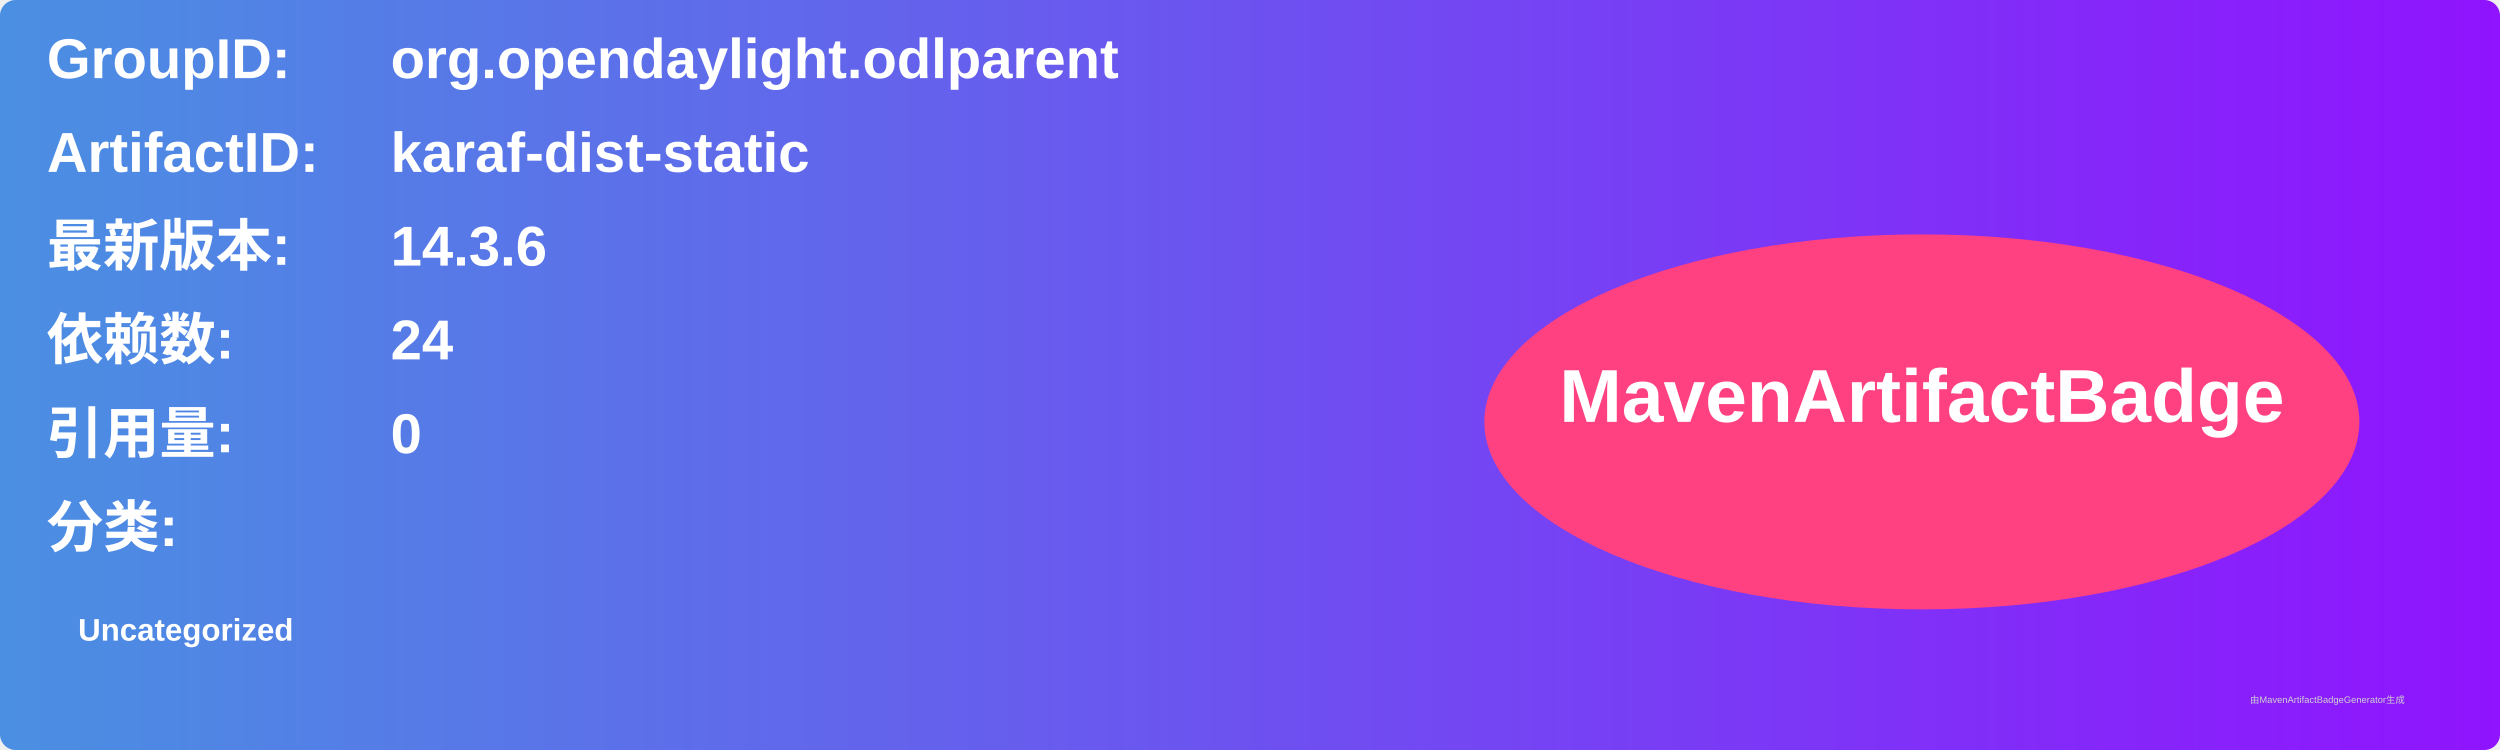
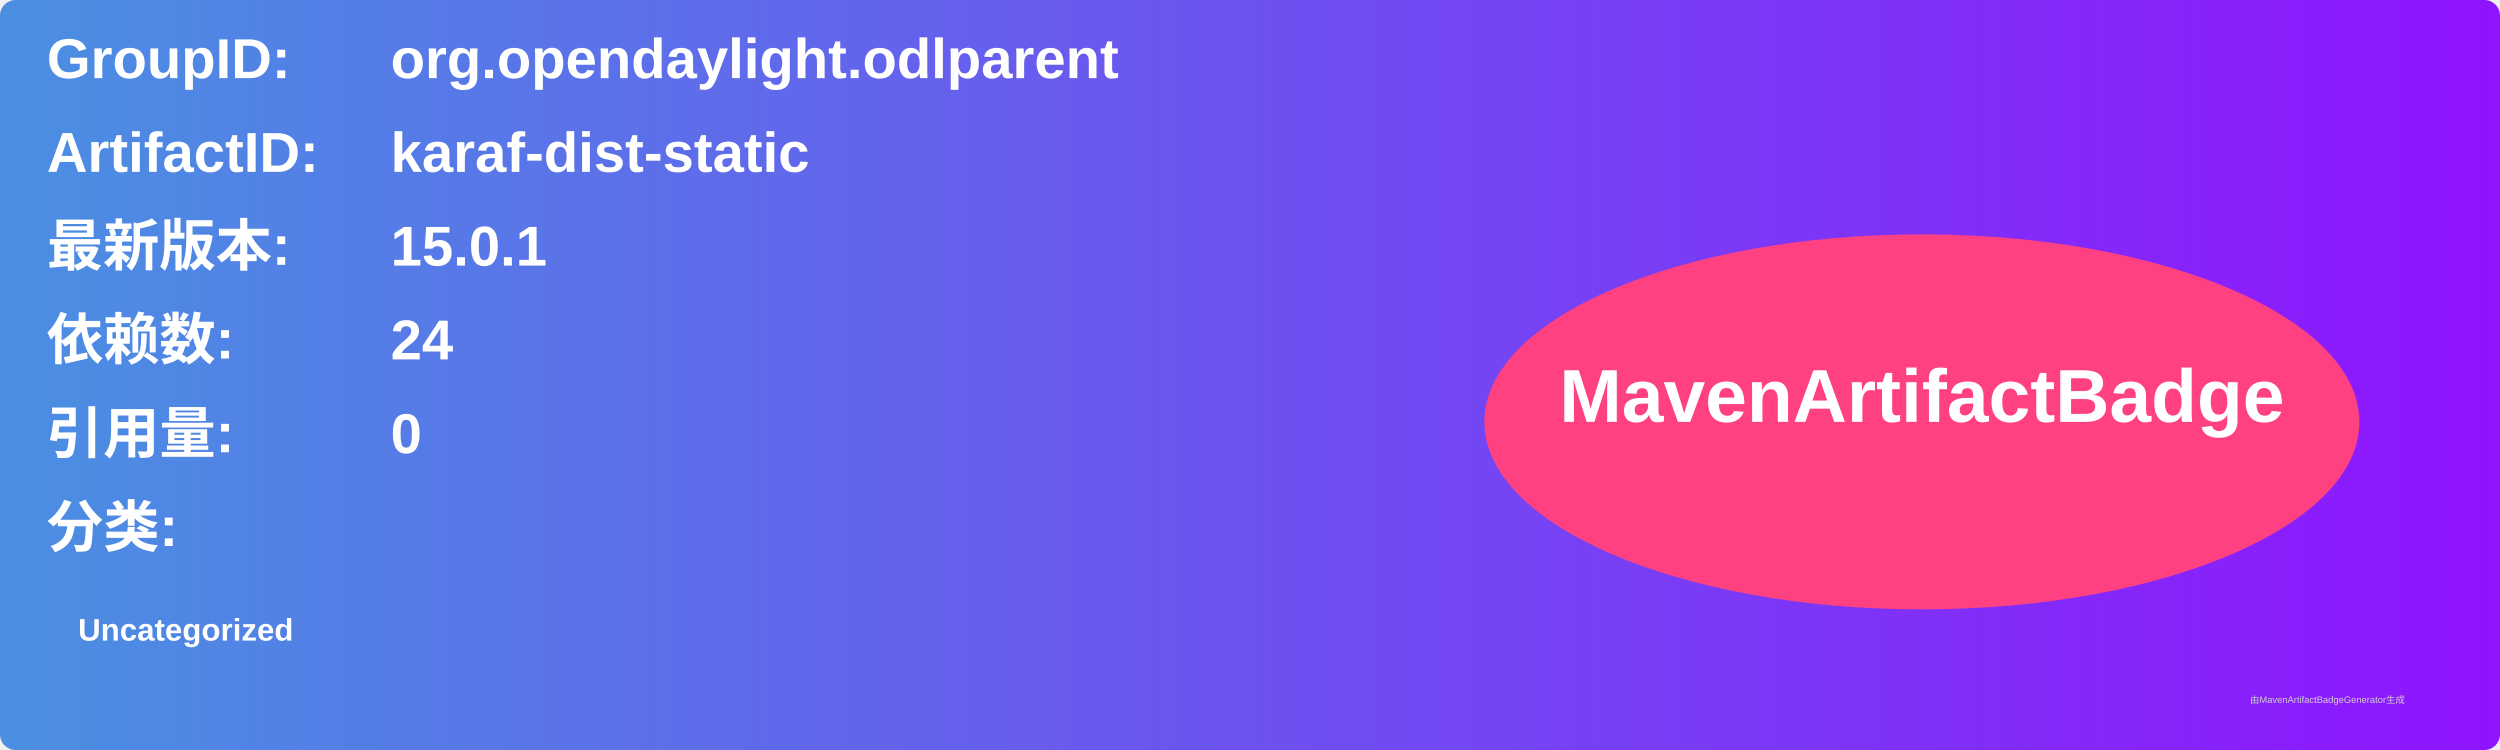
<svg xmlns="http://www.w3.org/2000/svg" width="800" height="240" viewBox="0 0 800 240">
  <linearGradient id="grad" x1="0%" y1="0%" x2="100%" y2="0%">
    <stop offset="0%" stop-color="#4a90e2" />
    <stop offset="100%" stop-color="#9013fe" />
  </linearGradient>
  <rect width="100%" height="100%" rx="5" ry="5" fill="url(#grad)" />
  <g transform="translate(15, 15)">
    <text x="0" y="10" font-family="Arial" font-size="18" fill="white" font-weight="bold" width="260">GroupID:</text>
    <text x="110" y="10" font-family="Arial" font-size="18" fill="white" font-weight="bold" width="460">org.opendaylight.odlparent</text>
    <text x="0" y="40" font-family="Arial" font-size="18" fill="white" font-weight="bold" width="260">ArtifactID:</text>
    <text x="110" y="40" font-family="Arial" font-size="18" fill="white" font-weight="bold" width="460">karaf-dist-static</text>
    <text x="0" y="70" font-family="Arial" font-size="18" fill="white" font-weight="bold">最新版本:</text>
    <text x="110" y="70" font-family="Arial" font-size="18" fill="white" font-weight="bold">
-       <tspan font-weight="bold">14.3.6</tspan>
+       <tspan font-weight="bold">15.0.1</tspan>
    </text>
    <text x="0" y="100" font-family="Arial" font-size="18" fill="white" font-weight="bold">依赖数: </text>
    <text x="110" y="100" font-family="Arial" font-size="18" fill="white">
      <tspan font-weight="bold">24</tspan>
    </text>
    <text x="0" y="130" font-family="Arial" font-size="18" fill="white" font-weight="bold">引用量: </text>
    <text x="110" y="130" font-family="Arial" font-size="18" fill="white">
      <tspan font-weight="bold">0</tspan>
    </text>
    <text x="0" y="160" font-family="Arial" font-size="18" fill="white" font-weight="bold">分类:</text>
    <text x="10" y="190" font-family="Arial" font-size="10" fill="white">
      <tspan font-weight="bold">Uncategorized</tspan>
    </text>
    <ellipse cx="600" cy="120" rx="140" ry="60" fill="#ff4081" />
    <text x="600" y="120" text-anchor="middle" font-family="Arial" font-size="24" fill="white" font-weight="bold">MavenArtifactBadge</text>
  </g>
  <text x="720" y="225" font-family="Arial" font-size="3" fill="#d0d0d0">由MavenArtifactBadgeGenerator生成</text>
</svg>
